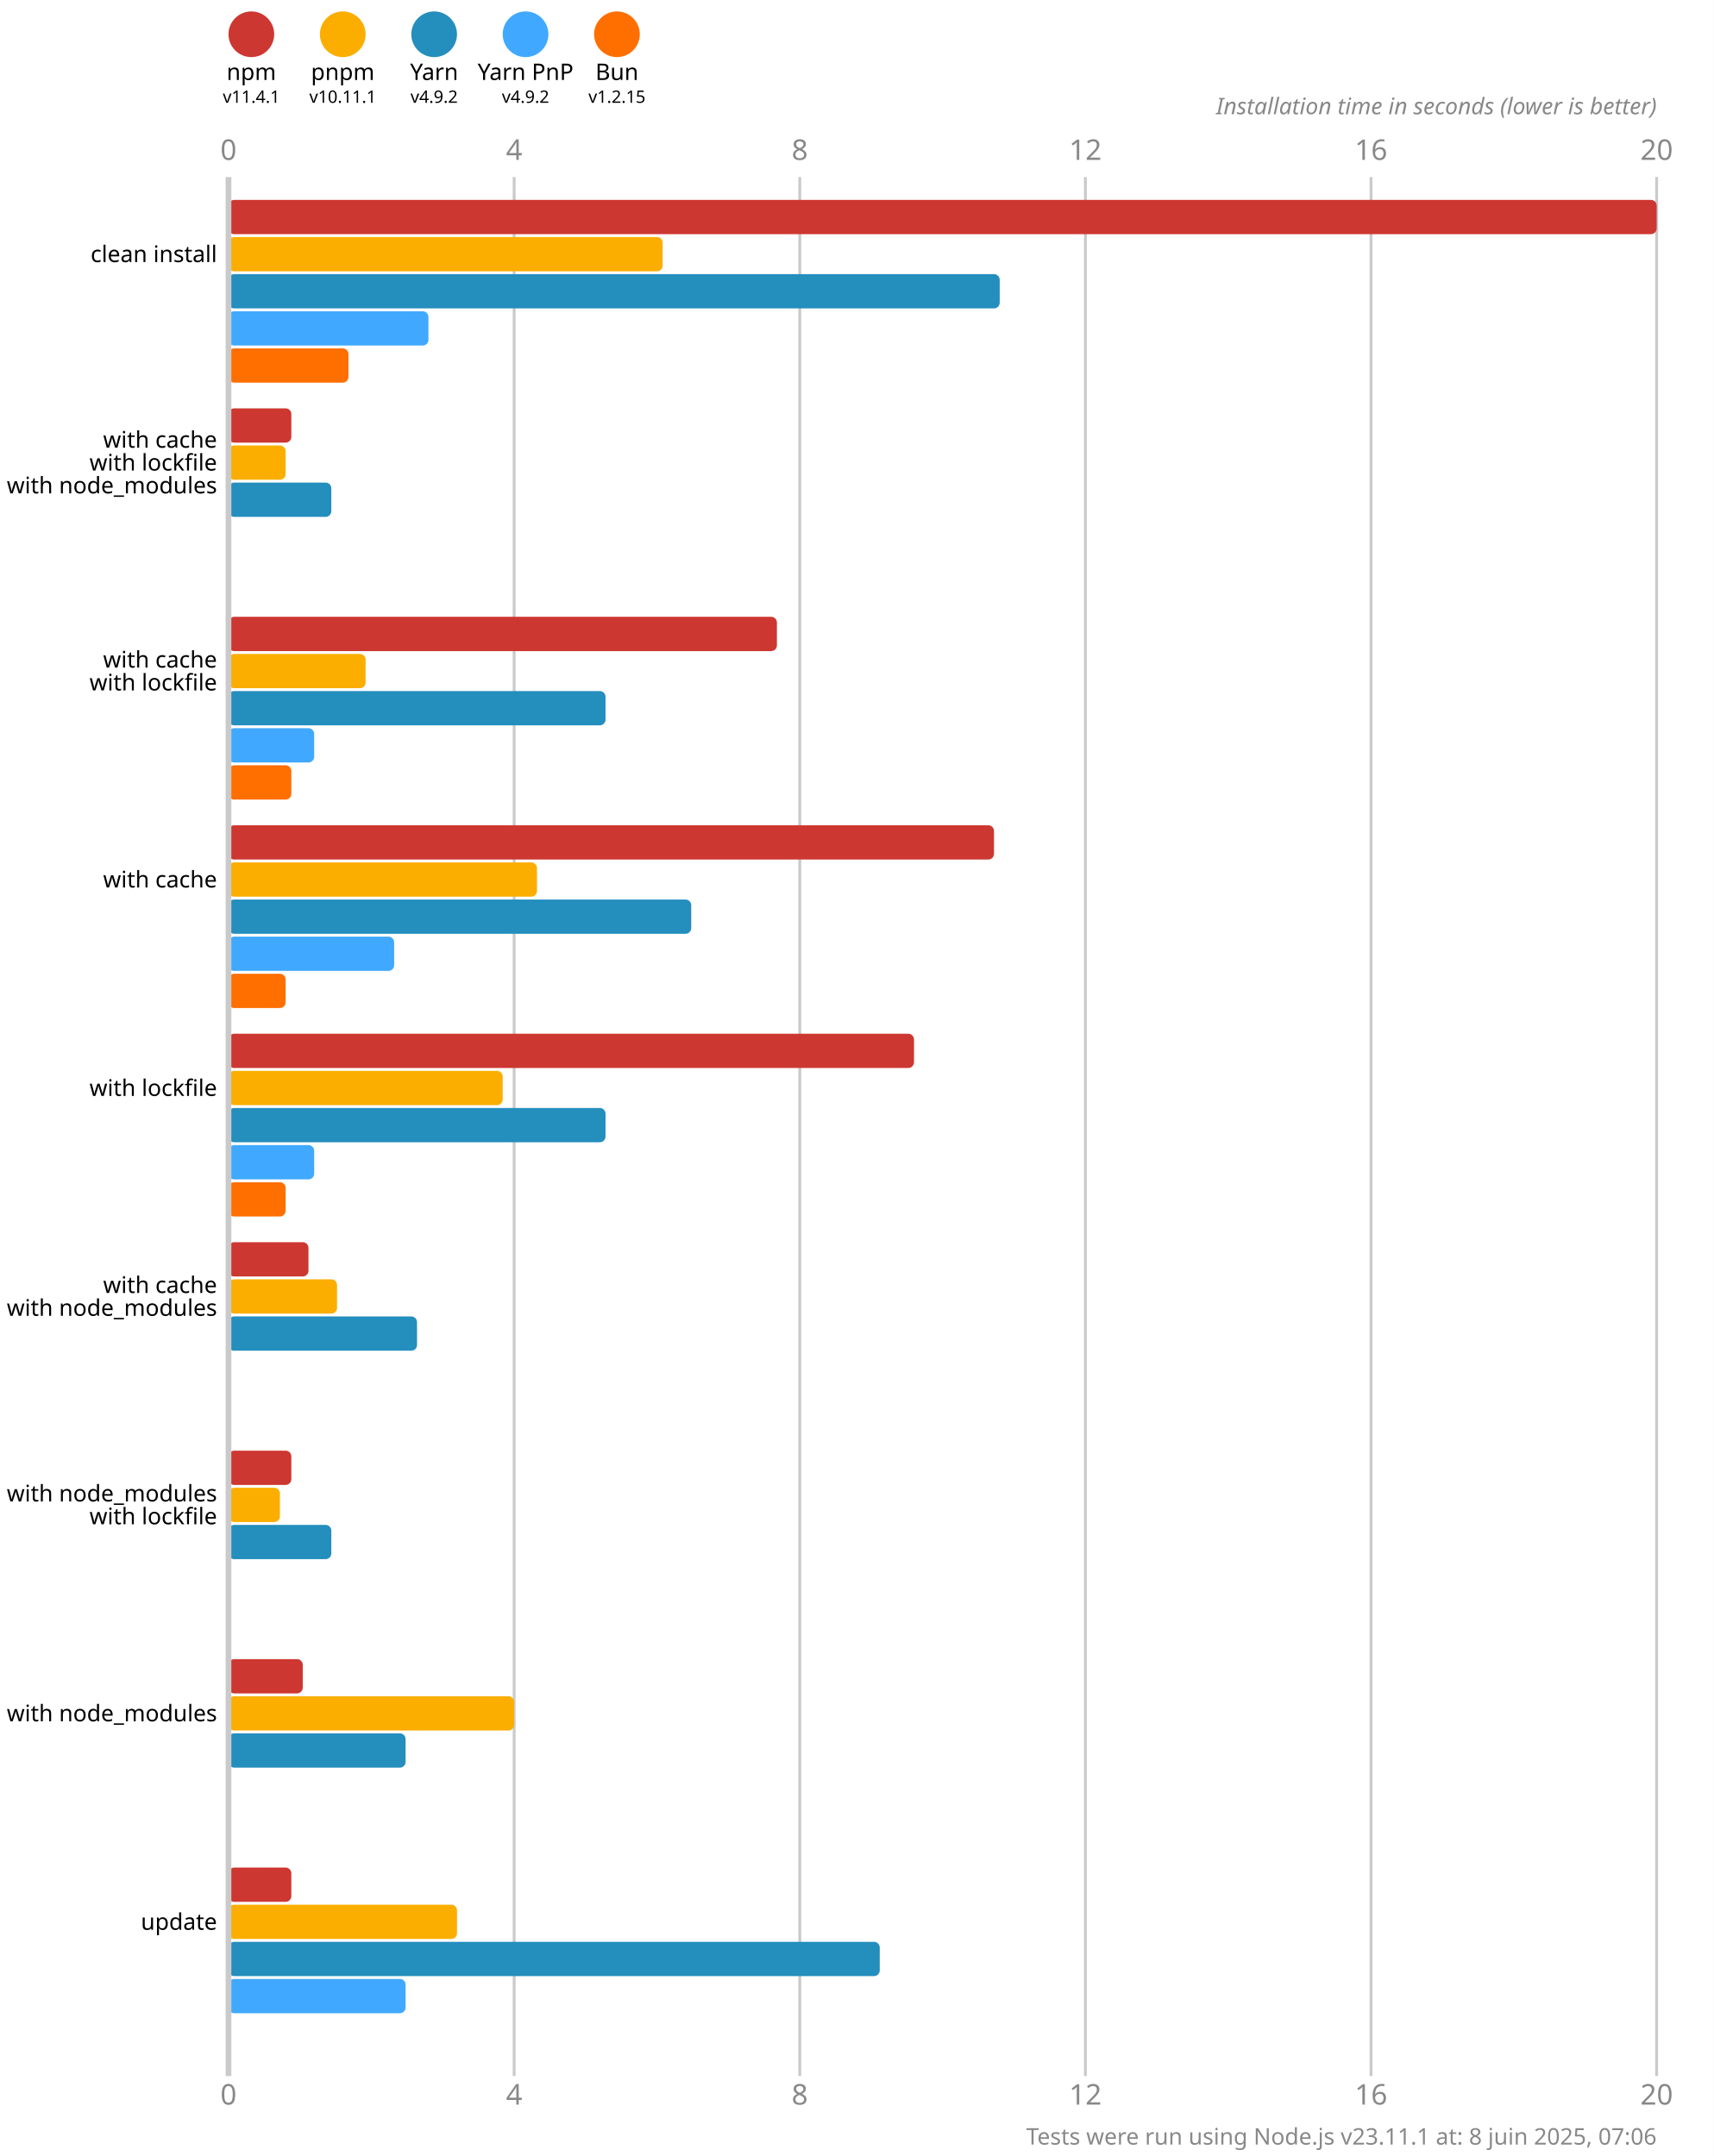
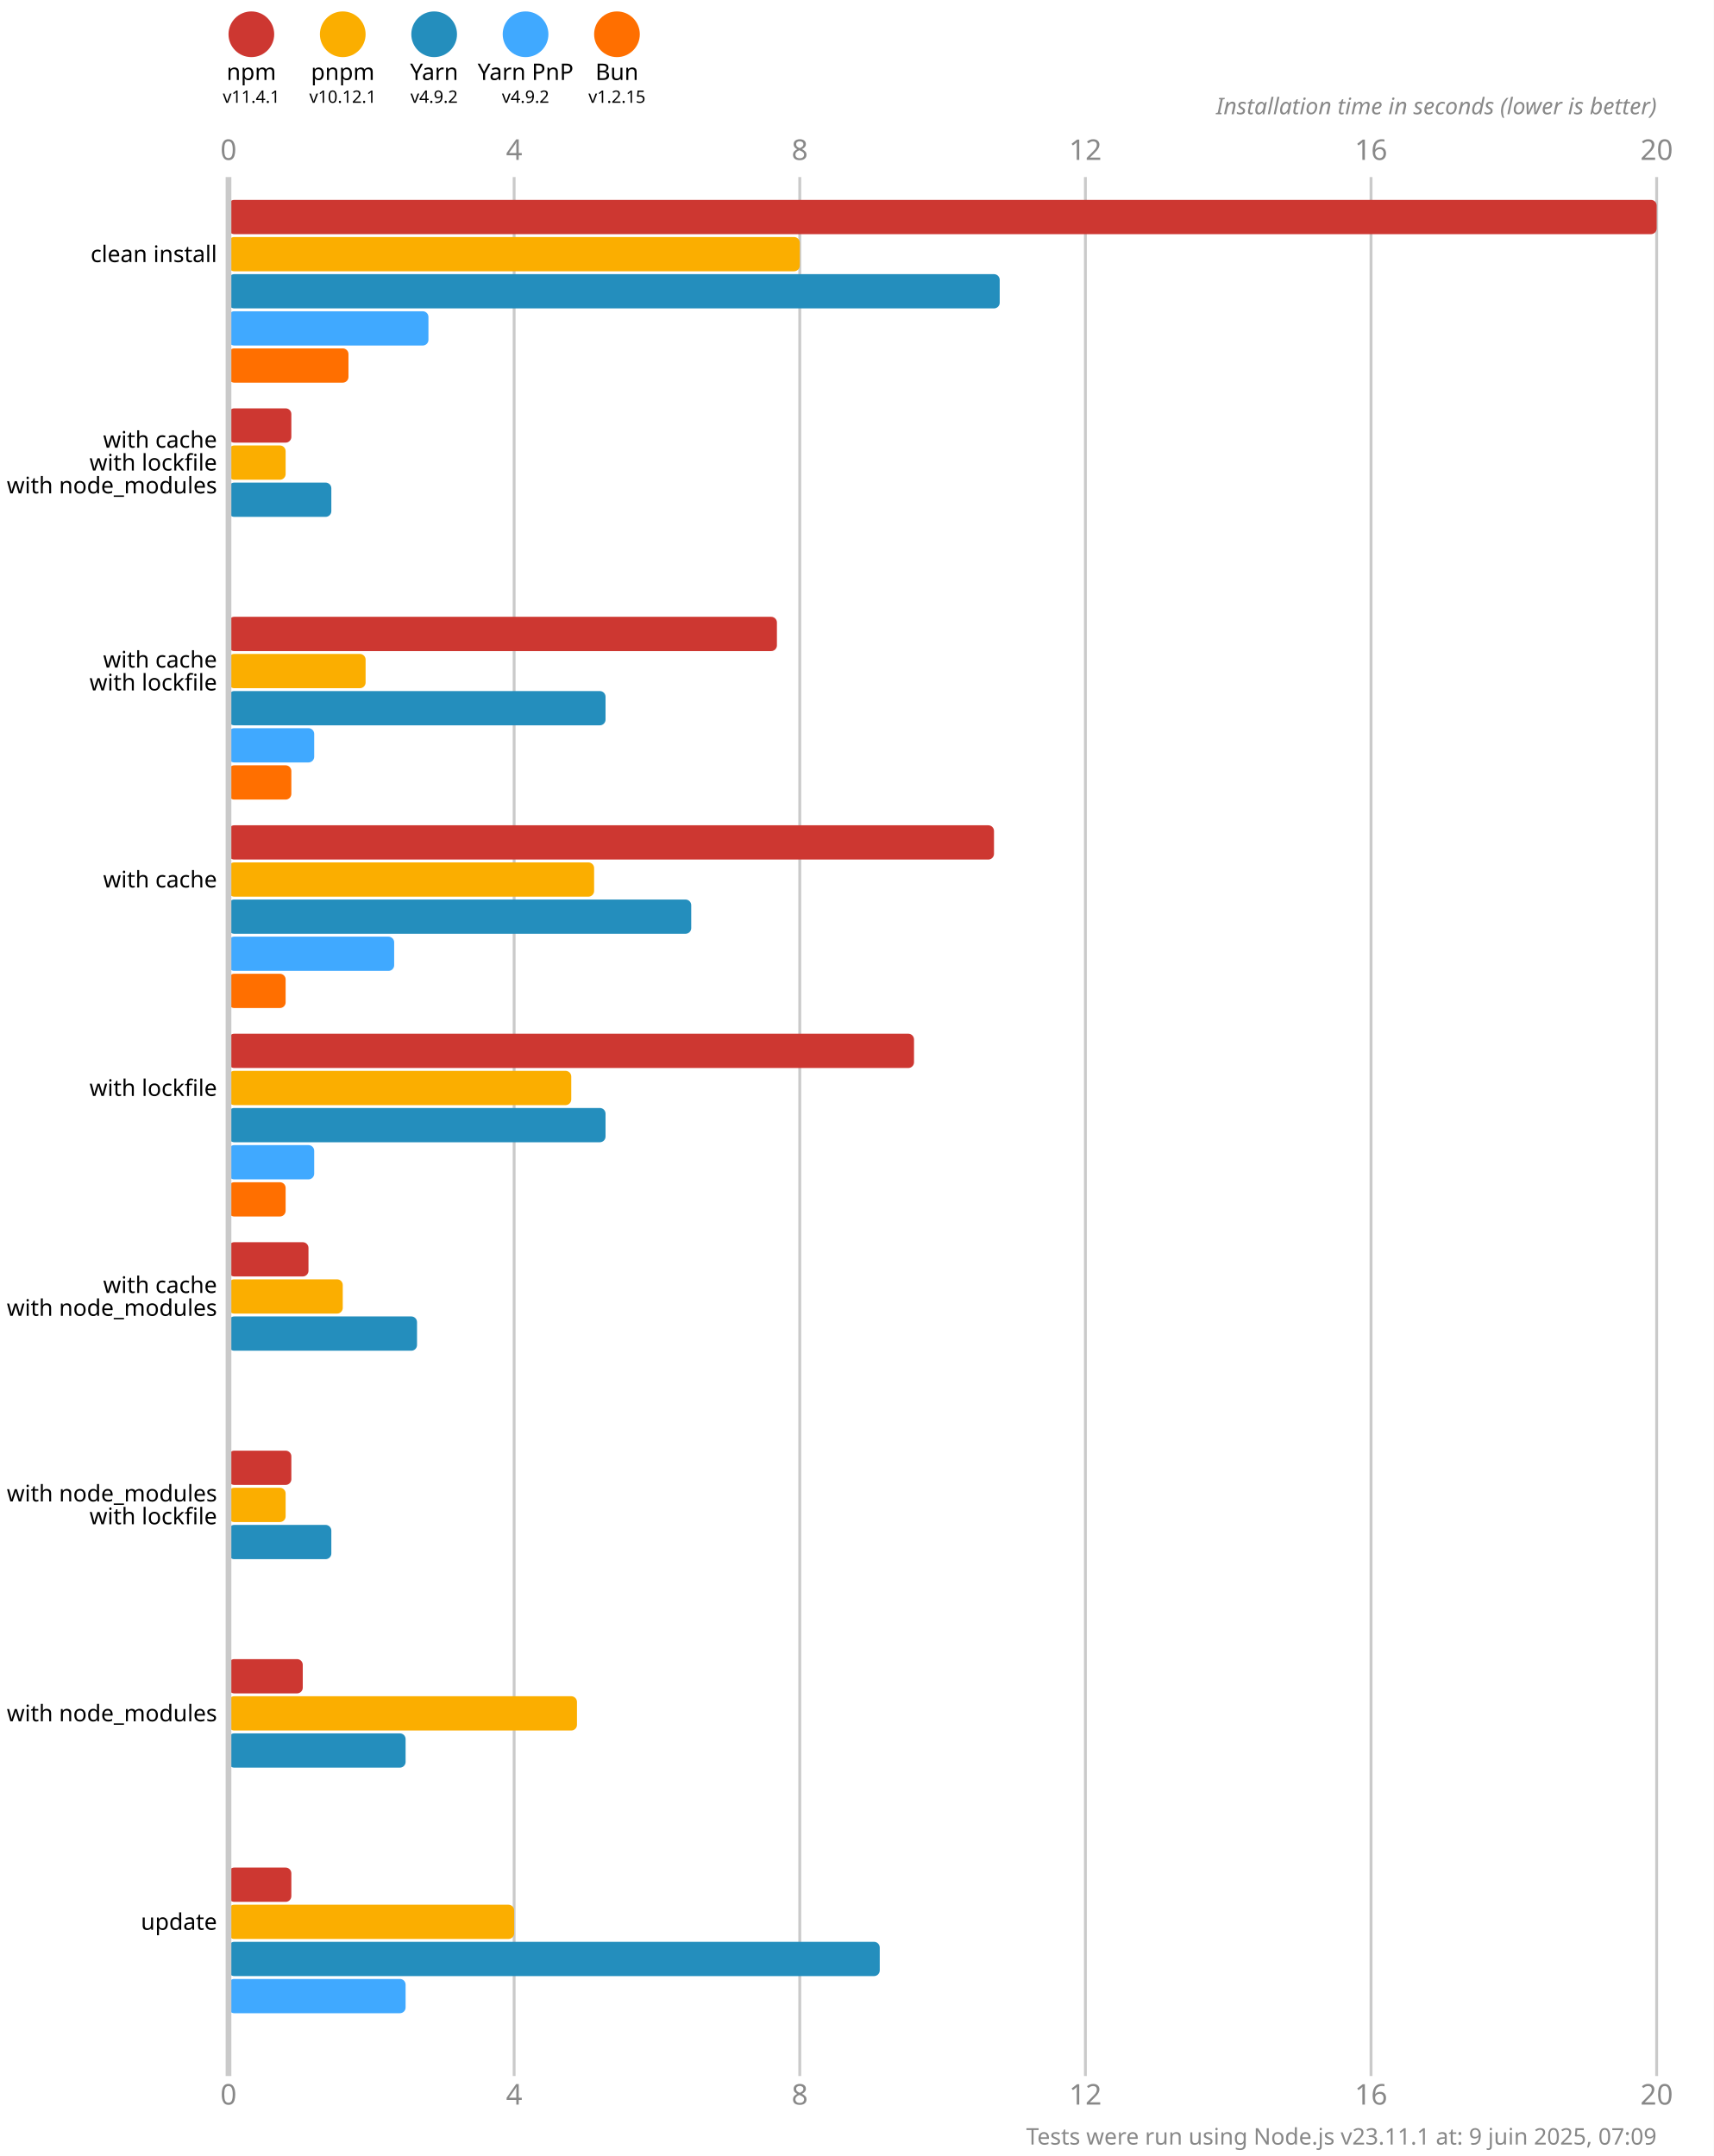
<svg xmlns="http://www.w3.org/2000/svg" version="1.1" viewBox="0 0 300 377.5">
  <style>
    .font { font-family: sans-serif; }
    .s3 { font-size: 3px; }
    .s4 { font-size: 4px; }
    .s5 { font-size: 5px; }
    .line { stroke: #cacaca; }
    .width { stroke-width: 0.5; }
    .text { fill: #888; }
  </style>
  <rect x="0" y="0" width="300" height="377.5" fill="#fff" />
  <circle cx="44" cy="6" r="4" fill="#cd3731" />
  <text x="44" y="14" class="font s4" text-anchor="middle">npm</text>
  <text x="44" y="18" class="font s3" text-anchor="middle">v11.4.1</text>
  <circle cx="60" cy="6" r="4" fill="#fbae00" />
  <text x="60" y="14" class="font s4" text-anchor="middle">pnpm</text>
-   <text x="60" y="18" class="font s3" text-anchor="middle">v10.11.1</text>
+   <text x="60" y="18" class="font s3" text-anchor="middle">v10.12.1</text>
  <circle cx="76" cy="6" r="4" fill="#248ebd" />
  <text x="76" y="14" class="font s4" text-anchor="middle">Yarn</text>
  <text x="76" y="18" class="font s3" text-anchor="middle">v4.9.2</text>
  <circle cx="92" cy="6" r="4" fill="#40a9ff" />
  <text x="92" y="14" class="font s4" text-anchor="middle">Yarn PnP</text>
  <text x="92" y="18" class="font s3" text-anchor="middle">v4.9.2</text>
  <circle cx="108" cy="6" r="4" fill="#ff6f00" />
  <text x="108" y="14" class="font s4" text-anchor="middle">Bun</text>
  <text x="108" y="18" class="font s3" text-anchor="middle">v1.2.15</text>
  <text x="40" y="28" class="font s5 text" text-anchor="middle">0</text>
  <text x="40" y="368.5" class="font s5 text" text-anchor="middle">0</text>
  <line x1="90" y1="31" x2="90" y2="363.5" class="line width" />
  <text x="90" y="28" class="font s5 text" text-anchor="middle">4</text>
  <text x="90" y="368.5" class="font s5 text" text-anchor="middle">4</text>
  <line x1="140" y1="31" x2="140" y2="363.5" class="line width" />
  <text x="140" y="28" class="font s5 text" text-anchor="middle">8</text>
  <text x="140" y="368.5" class="font s5 text" text-anchor="middle">8</text>
  <line x1="190" y1="31" x2="190" y2="363.5" class="line width" />
  <text x="190" y="28" class="font s5 text" text-anchor="middle">12</text>
  <text x="190" y="368.5" class="font s5 text" text-anchor="middle">12</text>
  <line x1="240" y1="31" x2="240" y2="363.5" class="line width" />
  <text x="240" y="28" class="font s5 text" text-anchor="middle">16</text>
  <text x="240" y="368.5" class="font s5 text" text-anchor="middle">16</text>
  <line x1="290" y1="31" x2="290" y2="363.5" class="line width" />
  <text x="290" y="28" class="font s5 text" text-anchor="middle">20</text>
  <text x="290" y="368.5" class="font s5 text" text-anchor="middle">20</text>
  <text x="290" y="20" class="font s4 text" font-style="italic" text-anchor="end">Installation time in seconds (lower is better)</text>
  <rect x="40" y="35" width="250" height="6" fill="#cd3731" rx="1" ry="1" />
-   <rect x="40" y="41.5" width="76" height="6" fill="#fbae00" rx="1" ry="1" />
+   <rect x="40" y="41.5" width="100" height="6" fill="#fbae00" rx="1" ry="1" />
  <rect x="40" y="48" width="135" height="6" fill="#248ebd" rx="1" ry="1" />
  <rect x="40" y="54.5" width="35" height="6" fill="#40a9ff" rx="1" ry="1" />
  <rect x="40" y="61" width="21" height="6" fill="#ff6f00" rx="1" ry="1" />
  <rect x="40" y="71.5" width="11" height="6" fill="#cd3731" rx="1" ry="1" />
  <rect x="40" y="78" width="10" height="6" fill="#fbae00" rx="1" ry="1" />
  <rect x="40" y="84.5" width="18" height="6" fill="#248ebd" rx="1" ry="1" />
  <rect x="40" y="91" width="0" height="6" fill="#40a9ff" rx="1" ry="1" />
  <rect x="40" y="97.5" width="0" height="6" fill="#ff6f00" rx="1" ry="1" />
  <rect x="40" y="108" width="96" height="6" fill="#cd3731" rx="1" ry="1" />
  <rect x="40" y="114.5" width="24" height="6" fill="#fbae00" rx="1" ry="1" />
  <rect x="40" y="121" width="66" height="6" fill="#248ebd" rx="1" ry="1" />
  <rect x="40" y="127.5" width="15" height="6" fill="#40a9ff" rx="1" ry="1" />
  <rect x="40" y="134" width="11" height="6" fill="#ff6f00" rx="1" ry="1" />
  <rect x="40" y="144.5" width="134" height="6" fill="#cd3731" rx="1" ry="1" />
-   <rect x="40" y="151" width="54" height="6" fill="#fbae00" rx="1" ry="1" />
+   <rect x="40" y="151" width="64" height="6" fill="#fbae00" rx="1" ry="1" />
  <rect x="40" y="157.5" width="81" height="6" fill="#248ebd" rx="1" ry="1" />
  <rect x="40" y="164" width="29" height="6" fill="#40a9ff" rx="1" ry="1" />
  <rect x="40" y="170.5" width="10" height="6" fill="#ff6f00" rx="1" ry="1" />
  <rect x="40" y="181" width="120" height="6" fill="#cd3731" rx="1" ry="1" />
-   <rect x="40" y="187.5" width="48" height="6" fill="#fbae00" rx="1" ry="1" />
+   <rect x="40" y="187.5" width="60" height="6" fill="#fbae00" rx="1" ry="1" />
  <rect x="40" y="194" width="66" height="6" fill="#248ebd" rx="1" ry="1" />
  <rect x="40" y="200.5" width="15" height="6" fill="#40a9ff" rx="1" ry="1" />
  <rect x="40" y="207" width="10" height="6" fill="#ff6f00" rx="1" ry="1" />
  <rect x="40" y="217.5" width="14" height="6" fill="#cd3731" rx="1" ry="1" />
-   <rect x="40" y="224" width="19" height="6" fill="#fbae00" rx="1" ry="1" />
+   <rect x="40" y="224" width="20" height="6" fill="#fbae00" rx="1" ry="1" />
  <rect x="40" y="230.5" width="33" height="6" fill="#248ebd" rx="1" ry="1" />
  <rect x="40" y="237" width="0" height="6" fill="#40a9ff" rx="1" ry="1" />
  <rect x="40" y="243.5" width="0" height="6" fill="#ff6f00" rx="1" ry="1" />
  <rect x="40" y="254" width="11" height="6" fill="#cd3731" rx="1" ry="1" />
-   <rect x="40" y="260.5" width="9" height="6" fill="#fbae00" rx="1" ry="1" />
+   <rect x="40" y="260.5" width="10" height="6" fill="#fbae00" rx="1" ry="1" />
  <rect x="40" y="267" width="18" height="6" fill="#248ebd" rx="1" ry="1" />
  <rect x="40" y="273.5" width="0" height="6" fill="#40a9ff" rx="1" ry="1" />
  <rect x="40" y="280" width="0" height="6" fill="#ff6f00" rx="1" ry="1" />
  <rect x="40" y="290.5" width="13" height="6" fill="#cd3731" rx="1" ry="1" />
-   <rect x="40" y="297" width="50" height="6" fill="#fbae00" rx="1" ry="1" />
+   <rect x="40" y="297" width="61" height="6" fill="#fbae00" rx="1" ry="1" />
  <rect x="40" y="303.5" width="31" height="6" fill="#248ebd" rx="1" ry="1" />
  <rect x="40" y="310" width="0" height="6" fill="#40a9ff" rx="1" ry="1" />
  <rect x="40" y="316.5" width="0" height="6" fill="#ff6f00" rx="1" ry="1" />
  <rect x="40" y="327" width="11" height="6" fill="#cd3731" rx="1" ry="1" />
-   <rect x="40" y="333.5" width="40" height="6" fill="#fbae00" rx="1" ry="1" />
+   <rect x="40" y="333.5" width="50" height="6" fill="#fbae00" rx="1" ry="1" />
  <rect x="40" y="340" width="114" height="6" fill="#248ebd" rx="1" ry="1" />
  <rect x="40" y="346.5" width="31" height="6" fill="#40a9ff" rx="1" ry="1" />
  <rect x="40" y="353" width="0" height="6" fill="#ff6f00" rx="1" ry="1" />
  <line x1="40" y1="31" x2="40" y2="363.5" class="line" />
  <text x="38" y="44.5" class="font s4" dominant-baseline="middle" text-anchor="end">clean install</text>
  <text x="38" y="77" class="font s4" dominant-baseline="middle" text-anchor="end">with cache</text>
  <text x="38" y="81" class="font s4" dominant-baseline="middle" text-anchor="end">with lockfile</text>
  <text x="38" y="85" class="font s4" dominant-baseline="middle" text-anchor="end">with node_modules</text>
  <text x="38" y="115.5" class="font s4" dominant-baseline="middle" text-anchor="end">with cache</text>
  <text x="38" y="119.5" class="font s4" dominant-baseline="middle" text-anchor="end">with lockfile</text>
  <text x="38" y="154" class="font s4" dominant-baseline="middle" text-anchor="end">with cache</text>
  <text x="38" y="190.5" class="font s4" dominant-baseline="middle" text-anchor="end">with lockfile</text>
  <text x="38" y="225" class="font s4" dominant-baseline="middle" text-anchor="end">with cache</text>
  <text x="38" y="229" class="font s4" dominant-baseline="middle" text-anchor="end">with node_modules</text>
  <text x="38" y="261.5" class="font s4" dominant-baseline="middle" text-anchor="end">with node_modules</text>
  <text x="38" y="265.5" class="font s4" dominant-baseline="middle" text-anchor="end">with lockfile</text>
  <text x="38" y="300" class="font s4" dominant-baseline="middle" text-anchor="end">with node_modules</text>
  <text x="38" y="336.5" class="font s4" dominant-baseline="middle" text-anchor="end">update</text>
-   <text x="290" y="375.5" class="font s4 text" text-anchor="end">Tests were run using Node.js v23.11.1 at: 8 juin 2025, 07:06</text>
+   <text x="290" y="375.5" class="font s4 text" text-anchor="end">Tests were run using Node.js v23.11.1 at: 9 juin 2025, 07:09</text>
</svg>
